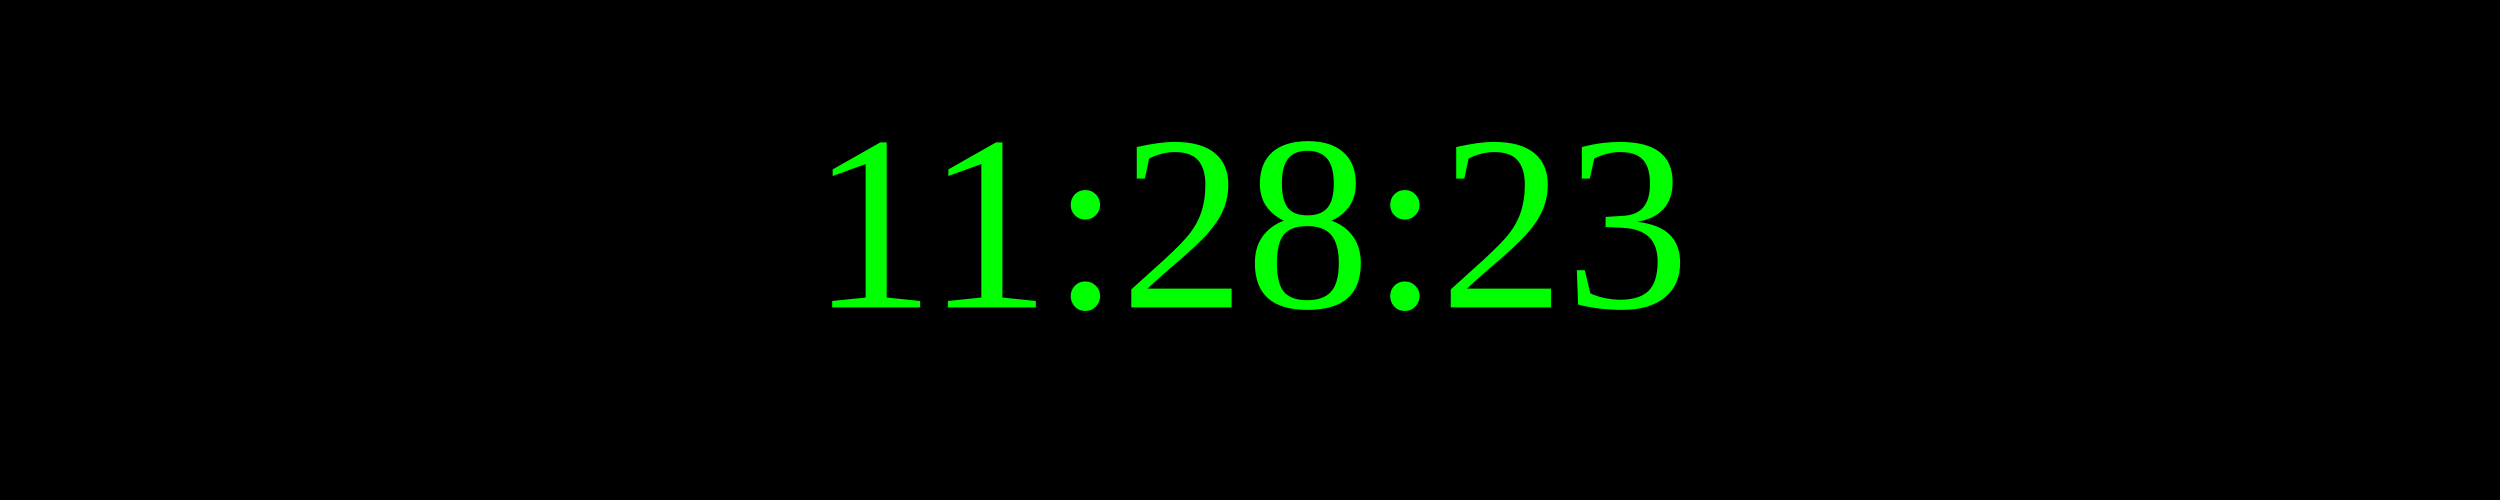
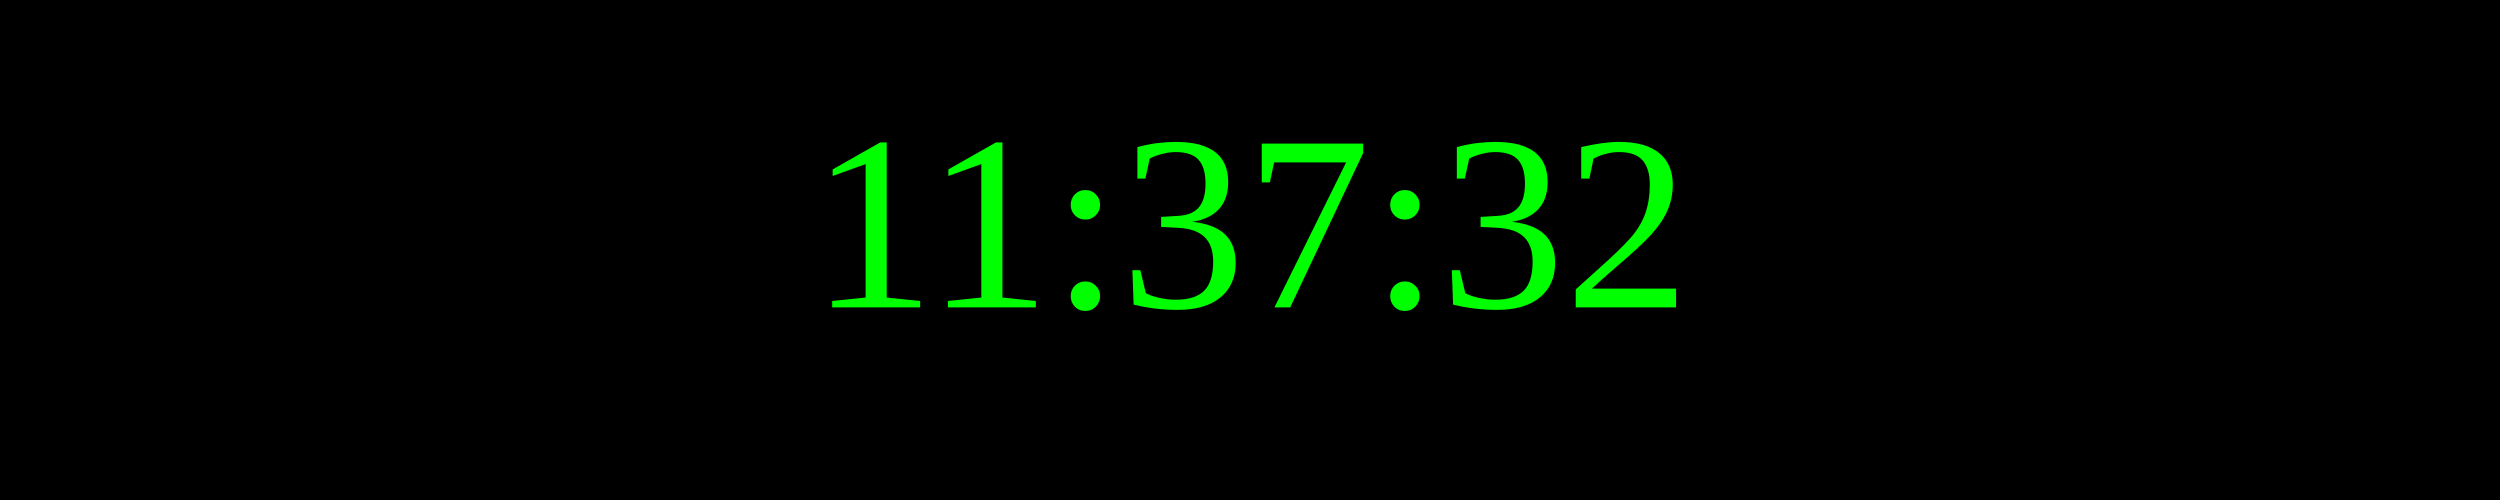
<svg xmlns="http://www.w3.org/2000/svg" width="250" height="50">
  <rect width="100%" height="100%" fill="black" />
  <text x="50%" y="50%" font-size="25" fill="lime" text-anchor="middle" dominant-baseline="middle">
- 11:28:23
+ 11:37:32
</text>
</svg>
